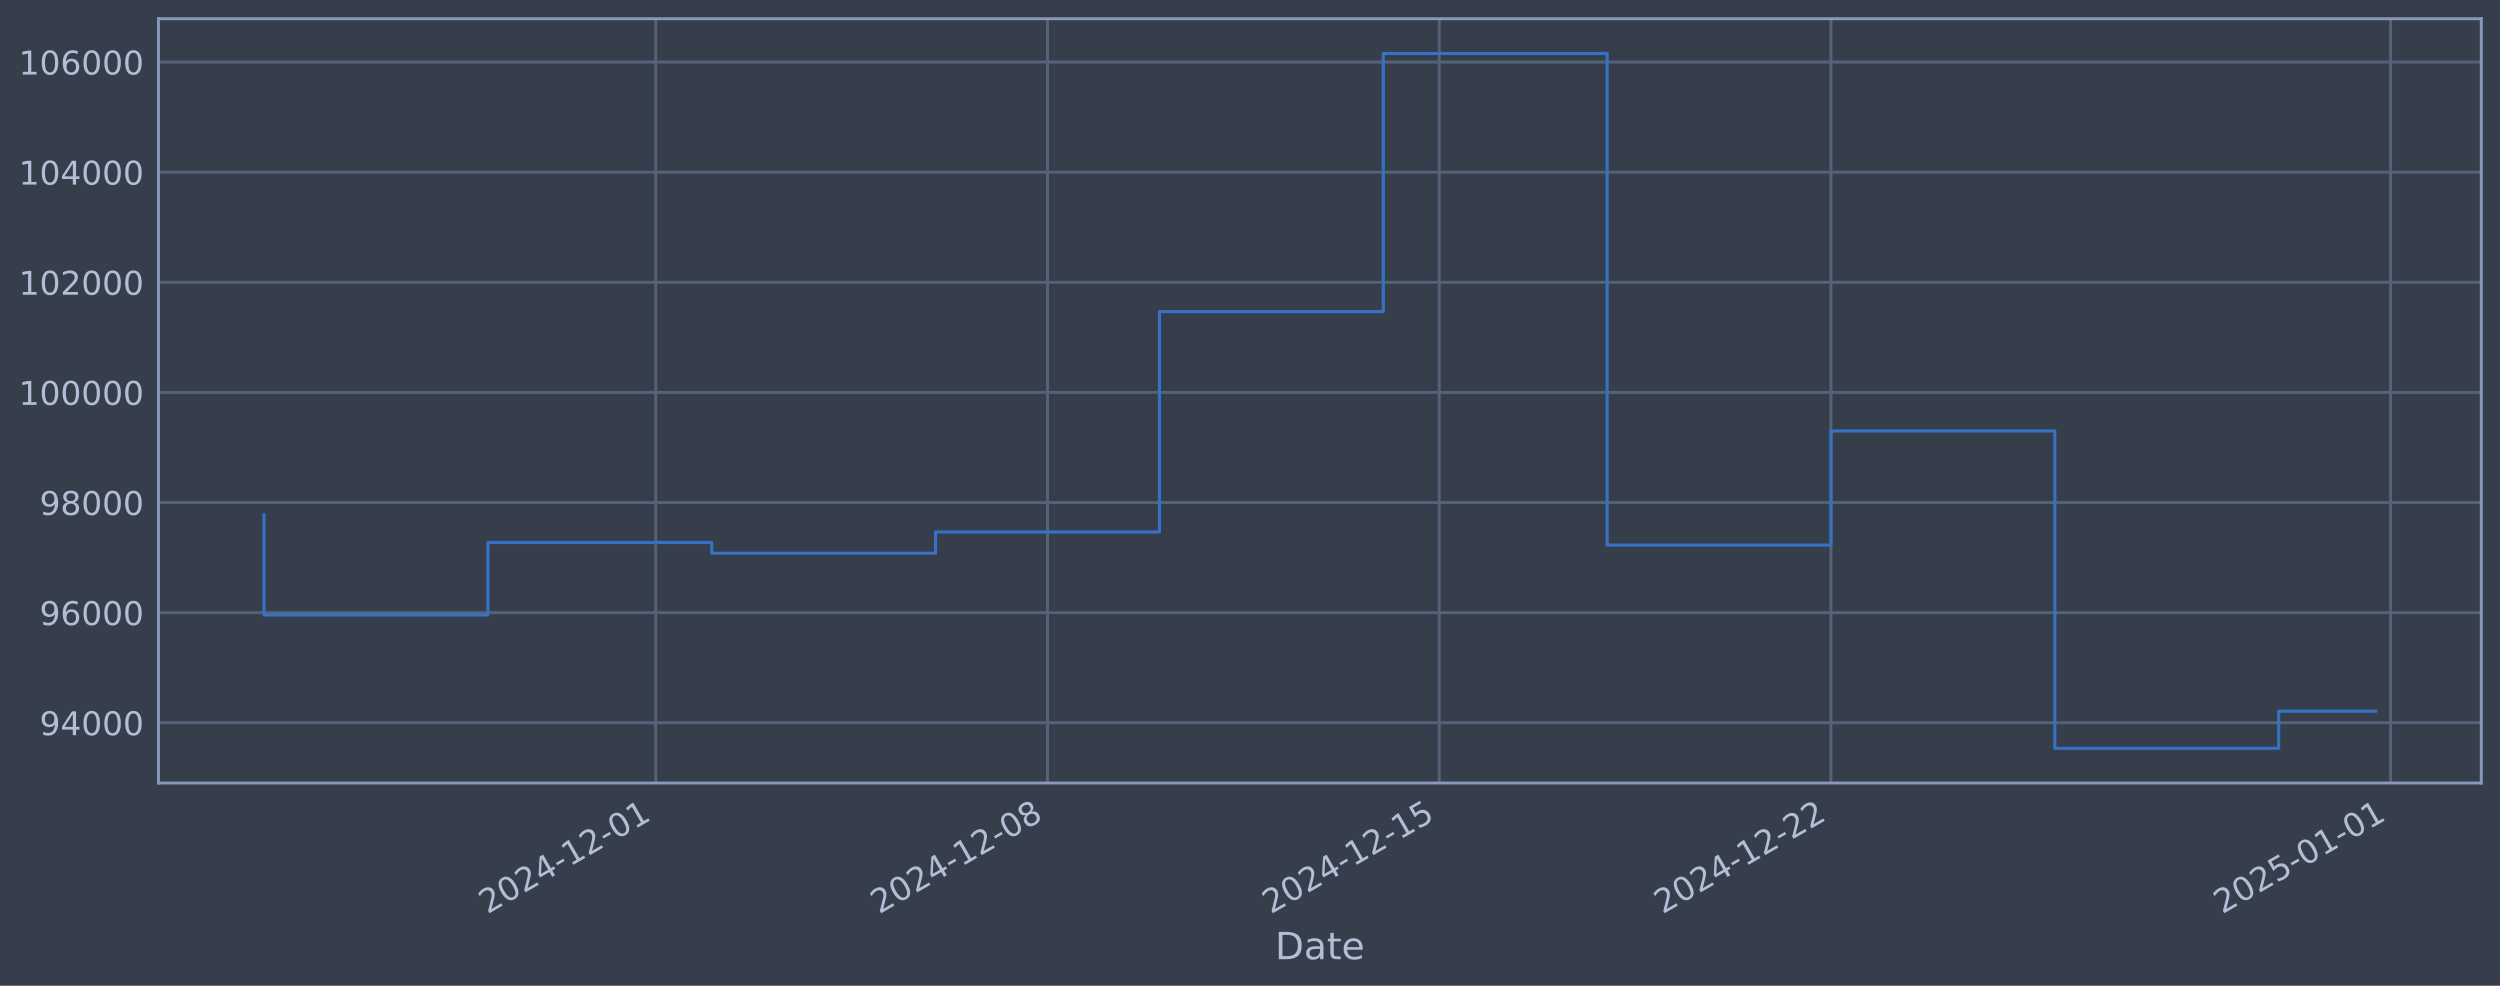
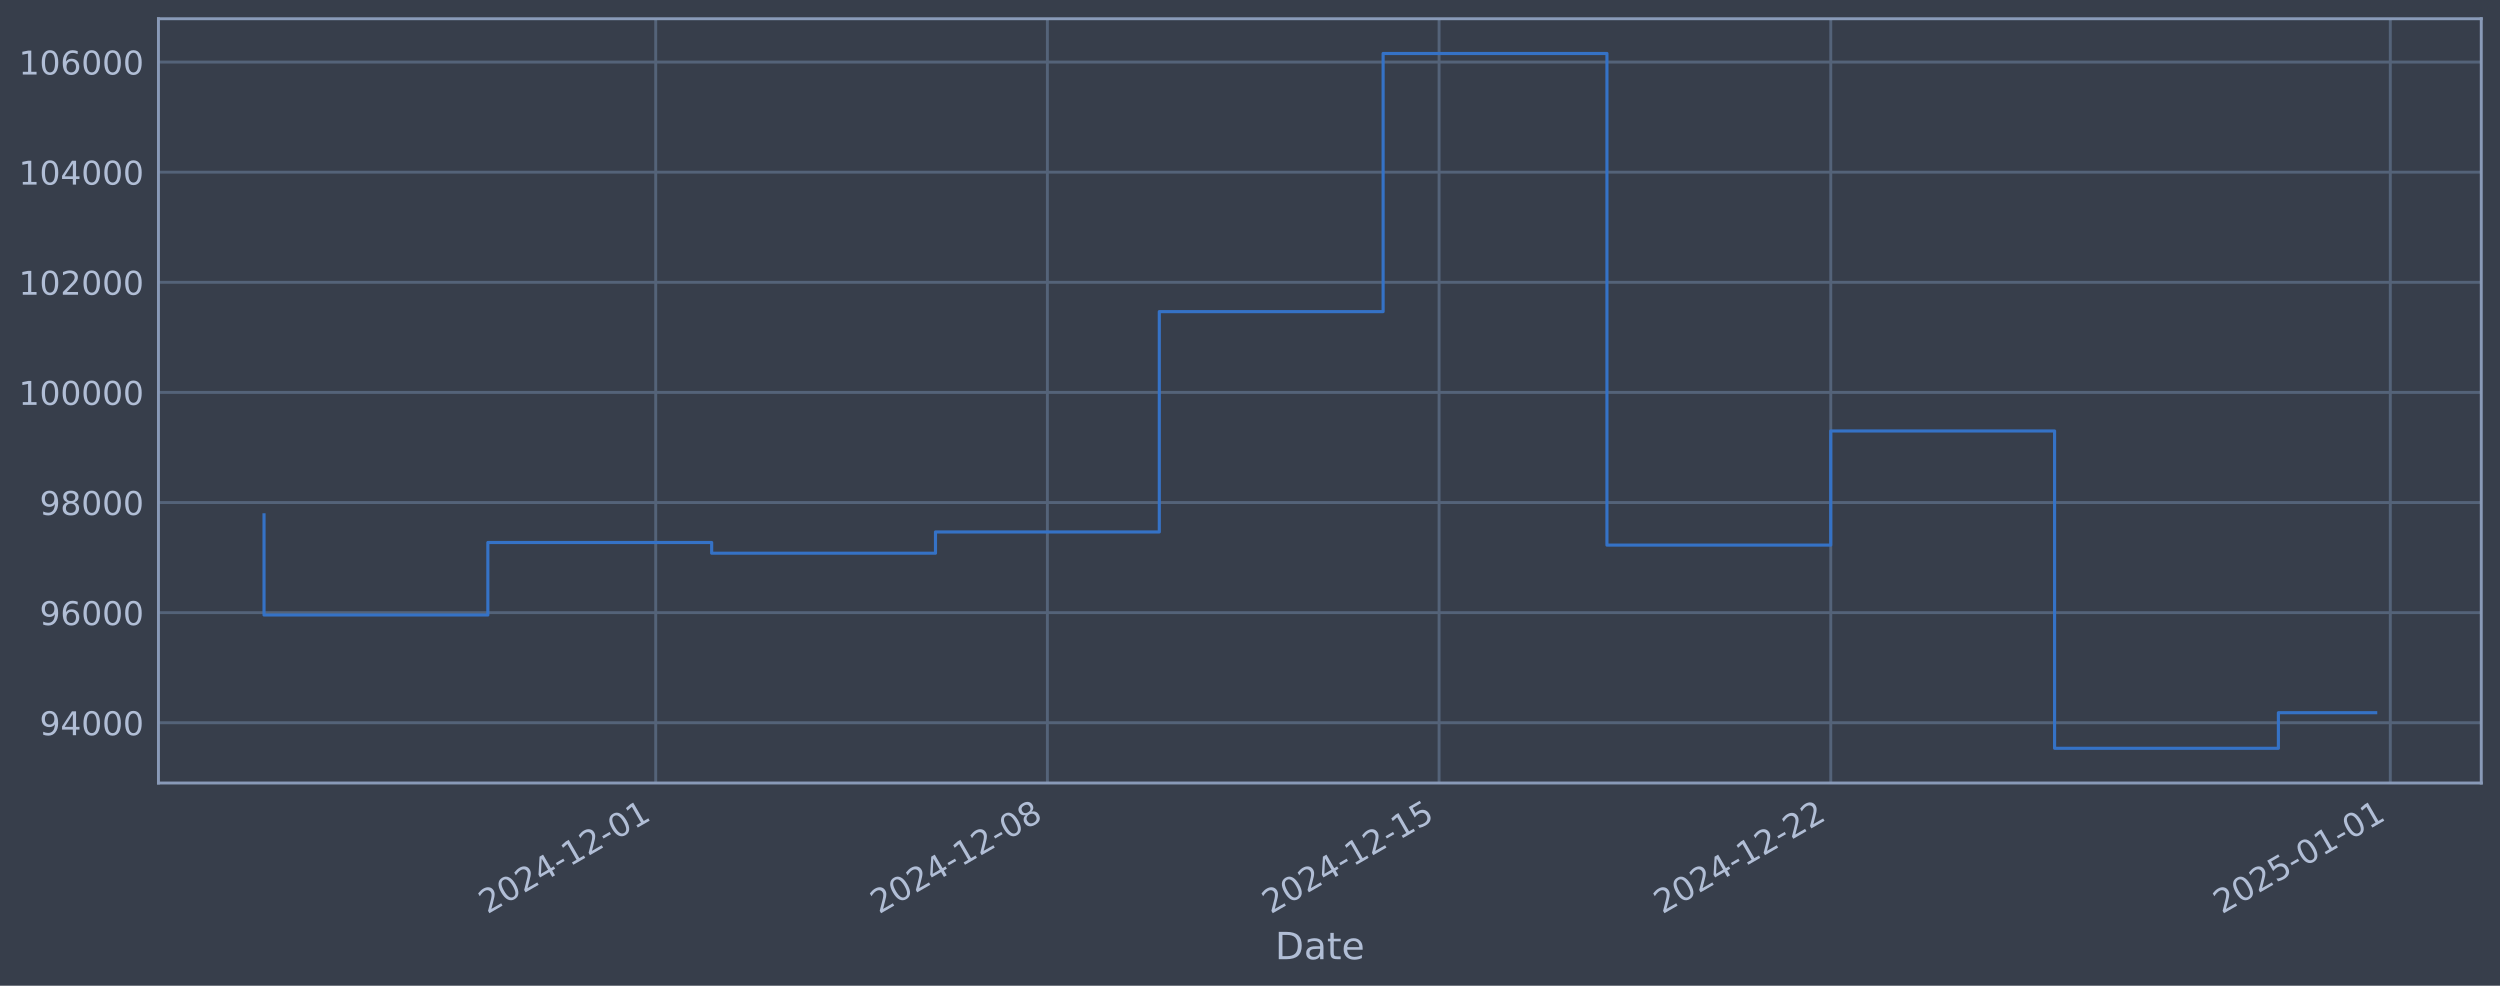
<svg xmlns="http://www.w3.org/2000/svg" xmlns:xlink="http://www.w3.org/1999/xlink" width="960.9pt" height="378.87pt" viewBox="0 0 960.9 378.87" version="1.1">
  <defs>
    <style type="text/css">*{stroke-linejoin: round; stroke-linecap: butt}</style>
  </defs>
  <g id="figure_1">
    <g id="patch_1">
      <path d="M 0 378.87  L 960.9 378.87  L 960.9 0  L 0 0  z " style="fill: #373e4b" />
    </g>
    <g id="axes_1">
      <g id="patch_2">
        <path d="M 60.901 300.96  L 953.701 300.96  L 953.701 7.2  L 60.901 7.2  z " style="fill: #373e4b" />
      </g>
      <g id="matplotlib.axis_1">
        <g id="xtick_1">
          <g id="line2d_1">
-             <path d="M 252.05 300.96  L 252.05 7.2  " clip-path="url(#pe8b2eb2cc0)" style="fill: none; stroke: #546379; stroke-width: 1.12; stroke-linecap: square" />
+             <path d="M 252.029 300.96  L 252.029 7.2  " clip-path="url(#pc85259d477)" style="fill: none; stroke: #546379; stroke-width: 1.12; stroke-linecap: square" />
          </g>
          <g id="line2d_2" />
          <g id="text_1">
-             <g style="fill: #b1bed6" transform="translate(187.3243 351.4642) rotate(-30) scale(0.126 -0.126)">
+             <g style="fill: #b1bed6" transform="translate(187.3036 351.4642) rotate(-30) scale(0.126 -0.126)">
              <defs>
                <path id="DejaVuSans-32" d="M 1228 531  L 3431 531  L 3431 0  L 469 0  L 469 531  Q 828 903 1448 1529  Q 2069 2156 2228 2338  Q 2531 2678 2651 2914  Q 2772 3150 2772 3378  Q 2772 3750 2511 3984  Q 2250 4219 1831 4219  Q 1534 4219 1204 4116  Q 875 4013 500 3803  L 500 4441  Q 881 4594 1212 4672  Q 1544 4750 1819 4750  Q 2544 4750 2975 4387  Q 3406 4025 3406 3419  Q 3406 3131 3298 2873  Q 3191 2616 2906 2266  Q 2828 2175 2409 1742  Q 1991 1309 1228 531  z " transform="scale(0.015625)" />
                <path id="DejaVuSans-30" d="M 2034 4250  Q 1547 4250 1301 3770  Q 1056 3291 1056 2328  Q 1056 1369 1301 889  Q 1547 409 2034 409  Q 2525 409 2770 889  Q 3016 1369 3016 2328  Q 3016 3291 2770 3770  Q 2525 4250 2034 4250  z M 2034 4750  Q 2819 4750 3233 4129  Q 3647 3509 3647 2328  Q 3647 1150 3233 529  Q 2819 -91 2034 -91  Q 1250 -91 836 529  Q 422 1150 422 2328  Q 422 3509 836 4129  Q 1250 4750 2034 4750  z " transform="scale(0.015625)" />
                <path id="DejaVuSans-34" d="M 2419 4116  L 825 1625  L 2419 1625  L 2419 4116  z M 2253 4666  L 3047 4666  L 3047 1625  L 3713 1625  L 3713 1100  L 3047 1100  L 3047 0  L 2419 0  L 2419 1100  L 313 1100  L 313 1709  L 2253 4666  z " transform="scale(0.015625)" />
                <path id="DejaVuSans-2d" d="M 313 2009  L 1997 2009  L 1997 1497  L 313 1497  L 313 2009  z " transform="scale(0.015625)" />
                <path id="DejaVuSans-31" d="M 794 531  L 1825 531  L 1825 4091  L 703 3866  L 703 4441  L 1819 4666  L 2450 4666  L 2450 531  L 3481 531  L 3481 0  L 794 0  L 794 531  z " transform="scale(0.015625)" />
              </defs>
              <use xlink:href="#DejaVuSans-32" />
              <use xlink:href="#DejaVuSans-30" transform="translate(63.62305 0)" />
              <use xlink:href="#DejaVuSans-32" transform="translate(127.2461 0)" />
              <use xlink:href="#DejaVuSans-34" transform="translate(190.8691 0)" />
              <use xlink:href="#DejaVuSans-2d" transform="translate(254.4922 0)" />
              <use xlink:href="#DejaVuSans-31" transform="translate(290.5762 0)" />
              <use xlink:href="#DejaVuSans-32" transform="translate(354.1992 0)" />
              <use xlink:href="#DejaVuSans-2d" transform="translate(417.8223 0)" />
              <use xlink:href="#DejaVuSans-30" transform="translate(453.9062 0)" />
              <use xlink:href="#DejaVuSans-31" transform="translate(517.5293 0)" />
            </g>
          </g>
        </g>
        <g id="xtick_2">
          <g id="line2d_3">
-             <path d="M 402.617 300.96  L 402.617 7.2  " clip-path="url(#pe8b2eb2cc0)" style="fill: none; stroke: #546379; stroke-width: 1.12; stroke-linecap: square" />
+             <path d="M 402.576 300.96  L 402.576 7.2  " clip-path="url(#pc85259d477)" style="fill: none; stroke: #546379; stroke-width: 1.12; stroke-linecap: square" />
          </g>
          <g id="line2d_4" />
          <g id="text_2">
-             <g style="fill: #b1bed6" transform="translate(337.8918 351.4642) rotate(-30) scale(0.126 -0.126)">
+             <g style="fill: #b1bed6" transform="translate(337.8503 351.4642) rotate(-30) scale(0.126 -0.126)">
              <defs>
                <path id="DejaVuSans-38" d="M 2034 2216  Q 1584 2216 1326 1975  Q 1069 1734 1069 1313  Q 1069 891 1326 650  Q 1584 409 2034 409  Q 2484 409 2743 651  Q 3003 894 3003 1313  Q 3003 1734 2745 1975  Q 2488 2216 2034 2216  z M 1403 2484  Q 997 2584 770 2862  Q 544 3141 544 3541  Q 544 4100 942 4425  Q 1341 4750 2034 4750  Q 2731 4750 3128 4425  Q 3525 4100 3525 3541  Q 3525 3141 3298 2862  Q 3072 2584 2669 2484  Q 3125 2378 3379 2068  Q 3634 1759 3634 1313  Q 3634 634 3220 271  Q 2806 -91 2034 -91  Q 1263 -91 848 271  Q 434 634 434 1313  Q 434 1759 690 2068  Q 947 2378 1403 2484  z M 1172 3481  Q 1172 3119 1398 2916  Q 1625 2713 2034 2713  Q 2441 2713 2670 2916  Q 2900 3119 2900 3481  Q 2900 3844 2670 4047  Q 2441 4250 2034 4250  Q 1625 4250 1398 4047  Q 1172 3844 1172 3481  z " transform="scale(0.015625)" />
              </defs>
              <use xlink:href="#DejaVuSans-32" />
              <use xlink:href="#DejaVuSans-30" transform="translate(63.62305 0)" />
              <use xlink:href="#DejaVuSans-32" transform="translate(127.2461 0)" />
              <use xlink:href="#DejaVuSans-34" transform="translate(190.8691 0)" />
              <use xlink:href="#DejaVuSans-2d" transform="translate(254.4922 0)" />
              <use xlink:href="#DejaVuSans-31" transform="translate(290.5762 0)" />
              <use xlink:href="#DejaVuSans-32" transform="translate(354.1992 0)" />
              <use xlink:href="#DejaVuSans-2d" transform="translate(417.8223 0)" />
              <use xlink:href="#DejaVuSans-30" transform="translate(453.9062 0)" />
              <use xlink:href="#DejaVuSans-38" transform="translate(517.5293 0)" />
            </g>
          </g>
        </g>
        <g id="xtick_3">
          <g id="line2d_5">
-             <path d="M 553.185 300.96  L 553.185 7.2  " clip-path="url(#pe8b2eb2cc0)" style="fill: none; stroke: #546379; stroke-width: 1.12; stroke-linecap: square" />
+             <path d="M 553.123 300.96  L 553.123 7.2  " clip-path="url(#pc85259d477)" style="fill: none; stroke: #546379; stroke-width: 1.12; stroke-linecap: square" />
          </g>
          <g id="line2d_6" />
          <g id="text_3">
-             <g style="fill: #b1bed6" transform="translate(488.4592 351.4642) rotate(-30) scale(0.126 -0.126)">
+             <g style="fill: #b1bed6" transform="translate(488.397 351.4642) rotate(-30) scale(0.126 -0.126)">
              <defs>
                <path id="DejaVuSans-35" d="M 691 4666  L 3169 4666  L 3169 4134  L 1269 4134  L 1269 2991  Q 1406 3038 1543 3061  Q 1681 3084 1819 3084  Q 2600 3084 3056 2656  Q 3513 2228 3513 1497  Q 3513 744 3044 326  Q 2575 -91 1722 -91  Q 1428 -91 1123 -41  Q 819 9 494 109  L 494 744  Q 775 591 1075 516  Q 1375 441 1709 441  Q 2250 441 2565 725  Q 2881 1009 2881 1497  Q 2881 1984 2565 2268  Q 2250 2553 1709 2553  Q 1456 2553 1204 2497  Q 953 2441 691 2322  L 691 4666  z " transform="scale(0.015625)" />
              </defs>
              <use xlink:href="#DejaVuSans-32" />
              <use xlink:href="#DejaVuSans-30" transform="translate(63.62305 0)" />
              <use xlink:href="#DejaVuSans-32" transform="translate(127.2461 0)" />
              <use xlink:href="#DejaVuSans-34" transform="translate(190.8691 0)" />
              <use xlink:href="#DejaVuSans-2d" transform="translate(254.4922 0)" />
              <use xlink:href="#DejaVuSans-31" transform="translate(290.5762 0)" />
              <use xlink:href="#DejaVuSans-32" transform="translate(354.1992 0)" />
              <use xlink:href="#DejaVuSans-2d" transform="translate(417.8223 0)" />
              <use xlink:href="#DejaVuSans-31" transform="translate(453.9062 0)" />
              <use xlink:href="#DejaVuSans-35" transform="translate(517.5293 0)" />
            </g>
          </g>
        </g>
        <g id="xtick_4">
          <g id="line2d_7">
-             <path d="M 703.752 300.96  L 703.752 7.2  " clip-path="url(#pe8b2eb2cc0)" style="fill: none; stroke: #546379; stroke-width: 1.12; stroke-linecap: square" />
+             <path d="M 703.669 300.96  L 703.669 7.2  " clip-path="url(#pc85259d477)" style="fill: none; stroke: #546379; stroke-width: 1.12; stroke-linecap: square" />
          </g>
          <g id="line2d_8" />
          <g id="text_4">
-             <g style="fill: #b1bed6" transform="translate(639.0267 351.4642) rotate(-30) scale(0.126 -0.126)">
+             <g style="fill: #b1bed6" transform="translate(638.9438 351.4642) rotate(-30) scale(0.126 -0.126)">
              <use xlink:href="#DejaVuSans-32" />
              <use xlink:href="#DejaVuSans-30" transform="translate(63.62305 0)" />
              <use xlink:href="#DejaVuSans-32" transform="translate(127.2461 0)" />
              <use xlink:href="#DejaVuSans-34" transform="translate(190.8691 0)" />
              <use xlink:href="#DejaVuSans-2d" transform="translate(254.4922 0)" />
              <use xlink:href="#DejaVuSans-31" transform="translate(290.5762 0)" />
              <use xlink:href="#DejaVuSans-32" transform="translate(354.1992 0)" />
              <use xlink:href="#DejaVuSans-2d" transform="translate(417.8223 0)" />
              <use xlink:href="#DejaVuSans-32" transform="translate(453.9062 0)" />
              <use xlink:href="#DejaVuSans-32" transform="translate(517.5293 0)" />
            </g>
          </g>
        </g>
        <g id="xtick_5">
          <g id="line2d_9">
-             <path d="M 918.849 300.96  L 918.849 7.2  " clip-path="url(#pe8b2eb2cc0)" style="fill: none; stroke: #546379; stroke-width: 1.12; stroke-linecap: square" />
+             <path d="M 918.736 300.96  L 918.736 7.2  " clip-path="url(#pc85259d477)" style="fill: none; stroke: #546379; stroke-width: 1.12; stroke-linecap: square" />
          </g>
          <g id="line2d_10" />
          <g id="text_5">
-             <g style="fill: #b1bed6" transform="translate(854.1231 351.4642) rotate(-30) scale(0.126 -0.126)">
+             <g style="fill: #b1bed6" transform="translate(854.0105 351.4642) rotate(-30) scale(0.126 -0.126)">
              <use xlink:href="#DejaVuSans-32" />
              <use xlink:href="#DejaVuSans-30" transform="translate(63.62305 0)" />
              <use xlink:href="#DejaVuSans-32" transform="translate(127.2461 0)" />
              <use xlink:href="#DejaVuSans-35" transform="translate(190.8691 0)" />
              <use xlink:href="#DejaVuSans-2d" transform="translate(254.4922 0)" />
              <use xlink:href="#DejaVuSans-30" transform="translate(290.5762 0)" />
              <use xlink:href="#DejaVuSans-31" transform="translate(354.1992 0)" />
              <use xlink:href="#DejaVuSans-2d" transform="translate(417.8223 0)" />
              <use xlink:href="#DejaVuSans-30" transform="translate(453.9062 0)" />
              <use xlink:href="#DejaVuSans-31" transform="translate(517.5293 0)" />
            </g>
          </g>
        </g>
        <g id="text_6">
          <g style="fill: #b1bed6" transform="translate(490.0914 368.6753) scale(0.144 -0.144)">
            <defs>
              <path id="DejaVuSans-44" d="M 1259 4147  L 1259 519  L 2022 519  Q 2988 519 3436 956  Q 3884 1394 3884 2338  Q 3884 3275 3436 3711  Q 2988 4147 2022 4147  L 1259 4147  z M 628 4666  L 1925 4666  Q 3281 4666 3915 4102  Q 4550 3538 4550 2338  Q 4550 1131 3912 565  Q 3275 0 1925 0  L 628 0  L 628 4666  z " transform="scale(0.015625)" />
              <path id="DejaVuSans-61" d="M 2194 1759  Q 1497 1759 1228 1600  Q 959 1441 959 1056  Q 959 750 1161 570  Q 1363 391 1709 391  Q 2188 391 2477 730  Q 2766 1069 2766 1631  L 2766 1759  L 2194 1759  z M 3341 1997  L 3341 0  L 2766 0  L 2766 531  Q 2569 213 2275 61  Q 1981 -91 1556 -91  Q 1019 -91 701 211  Q 384 513 384 1019  Q 384 1609 779 1909  Q 1175 2209 1959 2209  L 2766 2209  L 2766 2266  Q 2766 2663 2505 2880  Q 2244 3097 1772 3097  Q 1472 3097 1187 3025  Q 903 2953 641 2809  L 641 3341  Q 956 3463 1253 3523  Q 1550 3584 1831 3584  Q 2591 3584 2966 3190  Q 3341 2797 3341 1997  z " transform="scale(0.015625)" />
              <path id="DejaVuSans-74" d="M 1172 4494  L 1172 3500  L 2356 3500  L 2356 3053  L 1172 3053  L 1172 1153  Q 1172 725 1289 603  Q 1406 481 1766 481  L 2356 481  L 2356 0  L 1766 0  Q 1100 0 847 248  Q 594 497 594 1153  L 594 3053  L 172 3053  L 172 3500  L 594 3500  L 594 4494  L 1172 4494  z " transform="scale(0.015625)" />
              <path id="DejaVuSans-65" d="M 3597 1894  L 3597 1613  L 953 1613  Q 991 1019 1311 708  Q 1631 397 2203 397  Q 2534 397 2845 478  Q 3156 559 3463 722  L 3463 178  Q 3153 47 2828 -22  Q 2503 -91 2169 -91  Q 1331 -91 842 396  Q 353 884 353 1716  Q 353 2575 817 3079  Q 1281 3584 2069 3584  Q 2775 3584 3186 3129  Q 3597 2675 3597 1894  z M 3022 2063  Q 3016 2534 2758 2815  Q 2500 3097 2075 3097  Q 1594 3097 1305 2825  Q 1016 2553 972 2059  L 3022 2063  z " transform="scale(0.015625)" />
            </defs>
            <use xlink:href="#DejaVuSans-44" />
            <use xlink:href="#DejaVuSans-61" transform="translate(77.00195 0)" />
            <use xlink:href="#DejaVuSans-74" transform="translate(138.2812 0)" />
            <use xlink:href="#DejaVuSans-65" transform="translate(177.4902 0)" />
          </g>
        </g>
      </g>
      <g id="matplotlib.axis_2">
        <g id="ytick_1">
          <g id="line2d_11">
-             <path d="M 60.901 277.797  L 953.701 277.797  " clip-path="url(#pe8b2eb2cc0)" style="fill: none; stroke: #546379; stroke-width: 1.12; stroke-linecap: square" />
+             <path d="M 60.901 277.797  L 953.701 277.797  " clip-path="url(#pc85259d477)" style="fill: none; stroke: #546379; stroke-width: 1.12; stroke-linecap: square" />
          </g>
          <g id="line2d_12" />
          <g id="text_7">
            <g style="fill: #b1bed6" transform="translate(15.21675 282.5841) scale(0.126 -0.126)">
              <defs>
                <path id="DejaVuSans-39" d="M 703 97  L 703 672  Q 941 559 1184 500  Q 1428 441 1663 441  Q 2288 441 2617 861  Q 2947 1281 2994 2138  Q 2813 1869 2534 1725  Q 2256 1581 1919 1581  Q 1219 1581 811 2004  Q 403 2428 403 3163  Q 403 3881 828 4315  Q 1253 4750 1959 4750  Q 2769 4750 3195 4129  Q 3622 3509 3622 2328  Q 3622 1225 3098 567  Q 2575 -91 1691 -91  Q 1453 -91 1209 -44  Q 966 3 703 97  z M 1959 2075  Q 2384 2075 2632 2365  Q 2881 2656 2881 3163  Q 2881 3666 2632 3958  Q 2384 4250 1959 4250  Q 1534 4250 1286 3958  Q 1038 3666 1038 3163  Q 1038 2656 1286 2365  Q 1534 2075 1959 2075  z " transform="scale(0.015625)" />
              </defs>
              <use xlink:href="#DejaVuSans-39" />
              <use xlink:href="#DejaVuSans-34" transform="translate(63.62305 0)" />
              <use xlink:href="#DejaVuSans-30" transform="translate(127.2461 0)" />
              <use xlink:href="#DejaVuSans-30" transform="translate(190.8691 0)" />
              <use xlink:href="#DejaVuSans-30" transform="translate(254.4922 0)" />
            </g>
          </g>
        </g>
        <g id="ytick_2">
          <g id="line2d_13">
-             <path d="M 60.901 235.473  L 953.701 235.473  " clip-path="url(#pe8b2eb2cc0)" style="fill: none; stroke: #546379; stroke-width: 1.12; stroke-linecap: square" />
+             <path d="M 60.901 235.473  L 953.701 235.473  " clip-path="url(#pc85259d477)" style="fill: none; stroke: #546379; stroke-width: 1.12; stroke-linecap: square" />
          </g>
          <g id="line2d_14" />
          <g id="text_8">
            <g style="fill: #b1bed6" transform="translate(15.21675 240.2602) scale(0.126 -0.126)">
              <defs>
                <path id="DejaVuSans-36" d="M 2113 2584  Q 1688 2584 1439 2293  Q 1191 2003 1191 1497  Q 1191 994 1439 701  Q 1688 409 2113 409  Q 2538 409 2786 701  Q 3034 994 3034 1497  Q 3034 2003 2786 2293  Q 2538 2584 2113 2584  z M 3366 4563  L 3366 3988  Q 3128 4100 2886 4159  Q 2644 4219 2406 4219  Q 1781 4219 1451 3797  Q 1122 3375 1075 2522  Q 1259 2794 1537 2939  Q 1816 3084 2150 3084  Q 2853 3084 3261 2657  Q 3669 2231 3669 1497  Q 3669 778 3244 343  Q 2819 -91 2113 -91  Q 1303 -91 875 529  Q 447 1150 447 2328  Q 447 3434 972 4092  Q 1497 4750 2381 4750  Q 2619 4750 2861 4703  Q 3103 4656 3366 4563  z " transform="scale(0.015625)" />
              </defs>
              <use xlink:href="#DejaVuSans-39" />
              <use xlink:href="#DejaVuSans-36" transform="translate(63.62305 0)" />
              <use xlink:href="#DejaVuSans-30" transform="translate(127.2461 0)" />
              <use xlink:href="#DejaVuSans-30" transform="translate(190.8691 0)" />
              <use xlink:href="#DejaVuSans-30" transform="translate(254.4922 0)" />
            </g>
          </g>
        </g>
        <g id="ytick_3">
          <g id="line2d_15">
-             <path d="M 60.901 193.149  L 953.701 193.149  " clip-path="url(#pe8b2eb2cc0)" style="fill: none; stroke: #546379; stroke-width: 1.12; stroke-linecap: square" />
+             <path d="M 60.901 193.149  L 953.701 193.149  " clip-path="url(#pc85259d477)" style="fill: none; stroke: #546379; stroke-width: 1.12; stroke-linecap: square" />
          </g>
          <g id="line2d_16" />
          <g id="text_9">
            <g style="fill: #b1bed6" transform="translate(15.21675 197.9364) scale(0.126 -0.126)">
              <use xlink:href="#DejaVuSans-39" />
              <use xlink:href="#DejaVuSans-38" transform="translate(63.62305 0)" />
              <use xlink:href="#DejaVuSans-30" transform="translate(127.2461 0)" />
              <use xlink:href="#DejaVuSans-30" transform="translate(190.8691 0)" />
              <use xlink:href="#DejaVuSans-30" transform="translate(254.4922 0)" />
            </g>
          </g>
        </g>
        <g id="ytick_4">
          <g id="line2d_17">
-             <path d="M 60.901 150.826  L 953.701 150.826  " clip-path="url(#pe8b2eb2cc0)" style="fill: none; stroke: #546379; stroke-width: 1.12; stroke-linecap: square" />
+             <path d="M 60.901 150.826  L 953.701 150.826  " clip-path="url(#pc85259d477)" style="fill: none; stroke: #546379; stroke-width: 1.12; stroke-linecap: square" />
          </g>
          <g id="line2d_18" />
          <g id="text_10">
            <g style="fill: #b1bed6" transform="translate(7.2 155.6126) scale(0.126 -0.126)">
              <use xlink:href="#DejaVuSans-31" />
              <use xlink:href="#DejaVuSans-30" transform="translate(63.62305 0)" />
              <use xlink:href="#DejaVuSans-30" transform="translate(127.2461 0)" />
              <use xlink:href="#DejaVuSans-30" transform="translate(190.8691 0)" />
              <use xlink:href="#DejaVuSans-30" transform="translate(254.4922 0)" />
              <use xlink:href="#DejaVuSans-30" transform="translate(318.1152 0)" />
            </g>
          </g>
        </g>
        <g id="ytick_5">
          <g id="line2d_19">
-             <path d="M 60.901 108.502  L 953.701 108.502  " clip-path="url(#pe8b2eb2cc0)" style="fill: none; stroke: #546379; stroke-width: 1.12; stroke-linecap: square" />
+             <path d="M 60.901 108.502  L 953.701 108.502  " clip-path="url(#pc85259d477)" style="fill: none; stroke: #546379; stroke-width: 1.12; stroke-linecap: square" />
          </g>
          <g id="line2d_20" />
          <g id="text_11">
            <g style="fill: #b1bed6" transform="translate(7.2 113.2888) scale(0.126 -0.126)">
              <use xlink:href="#DejaVuSans-31" />
              <use xlink:href="#DejaVuSans-30" transform="translate(63.62305 0)" />
              <use xlink:href="#DejaVuSans-32" transform="translate(127.2461 0)" />
              <use xlink:href="#DejaVuSans-30" transform="translate(190.8691 0)" />
              <use xlink:href="#DejaVuSans-30" transform="translate(254.4922 0)" />
              <use xlink:href="#DejaVuSans-30" transform="translate(318.1152 0)" />
            </g>
          </g>
        </g>
        <g id="ytick_6">
          <g id="line2d_21">
-             <path d="M 60.901 66.178  L 953.701 66.178  " clip-path="url(#pe8b2eb2cc0)" style="fill: none; stroke: #546379; stroke-width: 1.12; stroke-linecap: square" />
+             <path d="M 60.901 66.178  L 953.701 66.178  " clip-path="url(#pc85259d477)" style="fill: none; stroke: #546379; stroke-width: 1.12; stroke-linecap: square" />
          </g>
          <g id="line2d_22" />
          <g id="text_12">
            <g style="fill: #b1bed6" transform="translate(7.2 70.96502) scale(0.126 -0.126)">
              <use xlink:href="#DejaVuSans-31" />
              <use xlink:href="#DejaVuSans-30" transform="translate(63.62305 0)" />
              <use xlink:href="#DejaVuSans-34" transform="translate(127.2461 0)" />
              <use xlink:href="#DejaVuSans-30" transform="translate(190.8691 0)" />
              <use xlink:href="#DejaVuSans-30" transform="translate(254.4922 0)" />
              <use xlink:href="#DejaVuSans-30" transform="translate(318.1152 0)" />
            </g>
          </g>
        </g>
        <g id="ytick_7">
          <g id="line2d_23">
-             <path d="M 60.901 23.854  L 953.701 23.854  " clip-path="url(#pe8b2eb2cc0)" style="fill: none; stroke: #546379; stroke-width: 1.12; stroke-linecap: square" />
+             <path d="M 60.901 23.854  L 953.701 23.854  " clip-path="url(#pc85259d477)" style="fill: none; stroke: #546379; stroke-width: 1.12; stroke-linecap: square" />
          </g>
          <g id="line2d_24" />
          <g id="text_13">
            <g style="fill: #b1bed6" transform="translate(7.2 28.64121) scale(0.126 -0.126)">
              <use xlink:href="#DejaVuSans-31" />
              <use xlink:href="#DejaVuSans-30" transform="translate(63.62305 0)" />
              <use xlink:href="#DejaVuSans-36" transform="translate(127.2461 0)" />
              <use xlink:href="#DejaVuSans-30" transform="translate(190.8691 0)" />
              <use xlink:href="#DejaVuSans-30" transform="translate(254.4922 0)" />
              <use xlink:href="#DejaVuSans-30" transform="translate(318.1152 0)" />
            </g>
          </g>
        </g>
      </g>
      <g id="line2d_25">
-         <path d="M 101.482 197.87  L 101.482 236.383  L 187.521 236.383  L 187.521 208.521  L 273.559 208.521  L 273.559 212.628  L 359.598 212.628  L 359.598 204.459  L 445.637 204.459  L 445.637 119.77  L 531.675 119.77  L 531.675 20.553  L 617.714 20.553  L 617.714 209.517  L 703.752 209.517  L 703.752 165.636  L 789.791 165.636  L 789.791 287.607  L 875.829 287.607  L 875.829 273.339  L 913.119 273.339  " clip-path="url(#pe8b2eb2cc0)" style="fill: none; stroke: #3572c6; stroke-width: 1.2; stroke-linecap: square" />
+         <path d="M 101.482 197.87  L 101.482 236.383  L 187.509 236.383  L 187.509 208.521  L 273.536 208.521  L 273.536 212.628  L 359.562 212.628  L 359.562 204.459  L 445.589 204.459  L 445.589 119.77  L 531.616 119.77  L 531.616 20.553  L 617.643 20.553  L 617.643 209.517  L 703.669 209.517  L 703.669 165.636  L 789.696 165.636  L 789.696 287.607  L 875.723 287.607  L 875.723 273.944  L 913.119 273.944  " clip-path="url(#pc85259d477)" style="fill: none; stroke: #3572c6; stroke-width: 1.2; stroke-linecap: square" />
      </g>
      <g id="patch_3">
        <path d="M 60.901 300.96  L 60.901 7.2  " style="fill: none; stroke: #899ab8; stroke-width: 1.12; stroke-linejoin: miter; stroke-linecap: square" />
      </g>
      <g id="patch_4">
        <path d="M 953.701 300.96  L 953.701 7.2  " style="fill: none; stroke: #899ab8; stroke-width: 1.12; stroke-linejoin: miter; stroke-linecap: square" />
      </g>
      <g id="patch_5">
        <path d="M 60.901 300.96  L 953.701 300.96  " style="fill: none; stroke: #899ab8; stroke-width: 1.12; stroke-linejoin: miter; stroke-linecap: square" />
      </g>
      <g id="patch_6">
        <path d="M 60.901 7.2  L 953.701 7.2  " style="fill: none; stroke: #899ab8; stroke-width: 1.12; stroke-linejoin: miter; stroke-linecap: square" />
      </g>
    </g>
  </g>
  <defs>
-     <clipPath id="pe8b2eb2cc0">
+     <clipPath id="pc85259d477">
      <rect x="60.901" y="7.2" width="892.8" height="293.76" />
    </clipPath>
  </defs>
</svg>
